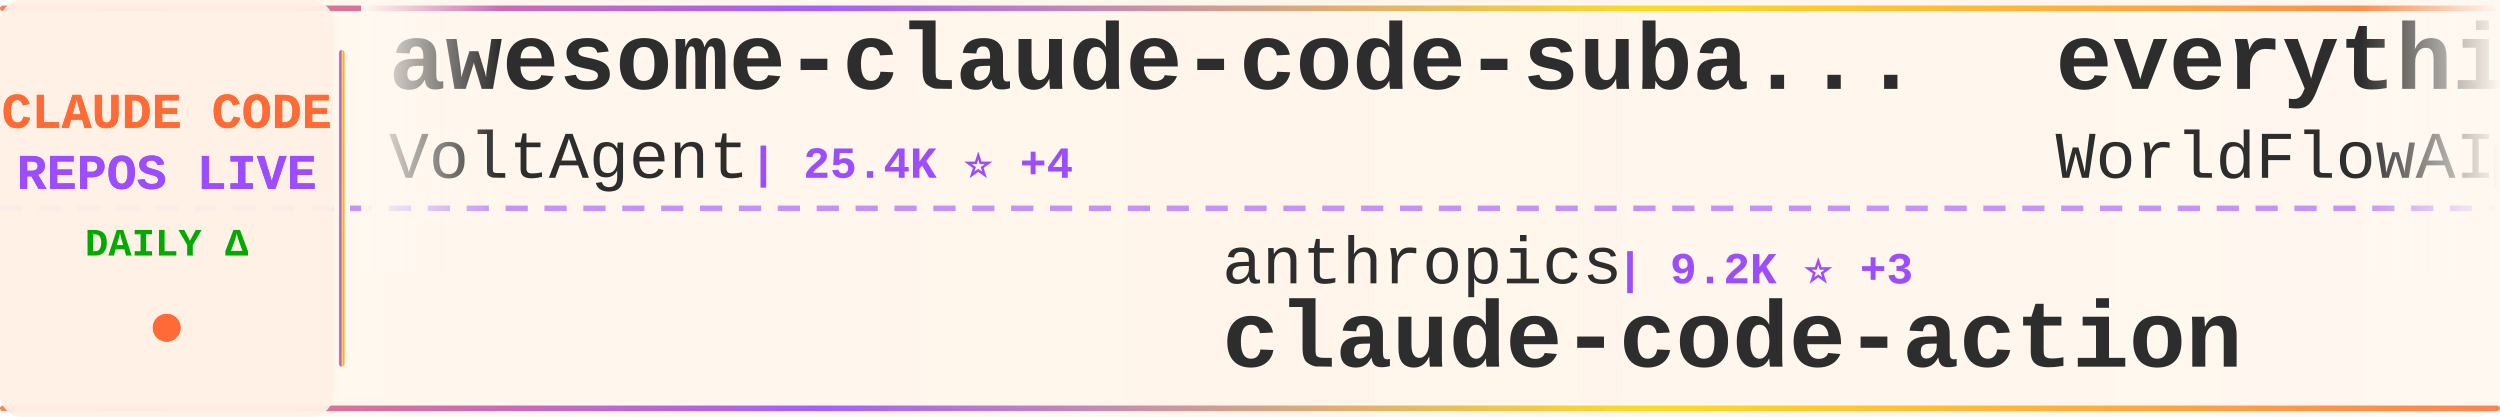
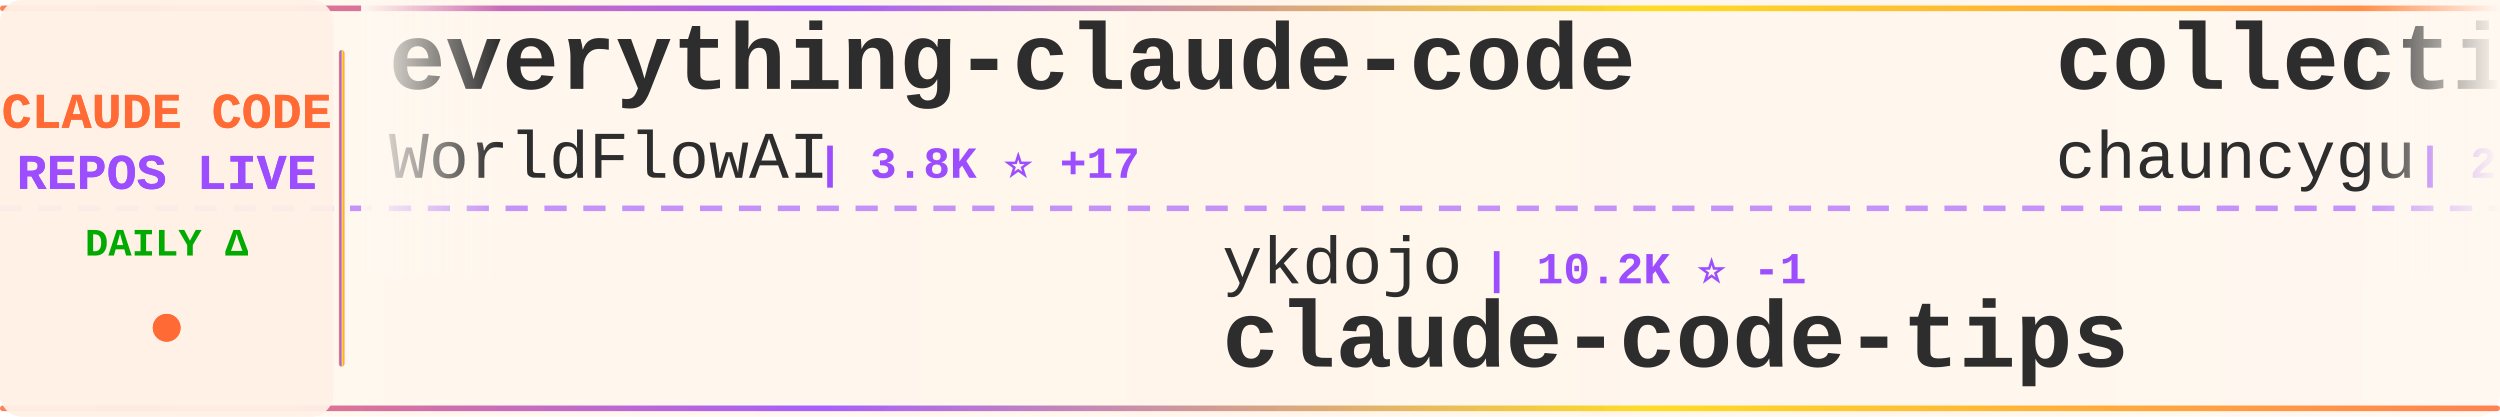
<svg xmlns="http://www.w3.org/2000/svg" width="900" height="150">
  <defs>
    <linearGradient id="tickerBg" x1="0%" y1="0%" x2="100%" y2="0%">
      <stop offset="0%" style="stop-color:#fff8f0;stop-opacity:0.98" />
      <stop offset="50%" style="stop-color:#fff5eb;stop-opacity:1" />
      <stop offset="100%" style="stop-color:#fff8f0;stop-opacity:0.98" />
    </linearGradient>
    <linearGradient id="borderGrad" x1="0%" y1="0%" x2="100%" y2="0%">
      <stop offset="0%" style="stop-color:#FF6B35;stop-opacity:0.85">
        <animate attributeName="stop-opacity" values="0.85;1;0.85" dur="2s" repeatCount="indefinite" />
      </stop>
      <stop offset="33%" style="stop-color:#9C4EFF;stop-opacity:0.9">
        <animate attributeName="stop-opacity" values="0.9;1;0.9" dur="2.2s" repeatCount="indefinite" />
      </stop>
      <stop offset="66%" style="stop-color:#FFD700;stop-opacity:0.85">
        <animate attributeName="stop-opacity" values="0.85;1;0.85" dur="1.8s" repeatCount="indefinite" />
      </stop>
      <stop offset="100%" style="stop-color:#FF6B35;stop-opacity:0.85">
        <animate attributeName="stop-opacity" values="0.85;1;0.85" dur="2s" repeatCount="indefinite" />
      </stop>
    </linearGradient>
    <filter id="textGlow">
      <feGaussianBlur stdDeviation="0.15" result="coloredBlur" />
      <feMerge>
        <feMergeNode in="coloredBlur" />
        <feMergeNode in="SourceGraphic" />
      </feMerge>
    </filter>
    <filter id="metricGlow">
      <feGaussianBlur stdDeviation="0.2" result="coloredBlur" />
      <feMerge>
        <feMergeNode in="coloredBlur" />
        <feMergeNode in="SourceGraphic" />
      </feMerge>
    </filter>
    <linearGradient id="leftFade" x1="0%" y1="0%" x2="100%" y2="0%">
      <stop offset="0%" style="stop-color:#fff8f0;stop-opacity:1" />
      <stop offset="100%" style="stop-color:#fff8f0;stop-opacity:0" />
    </linearGradient>
    <linearGradient id="rightFade" x1="0%" y1="0%" x2="100%" y2="0%">
      <stop offset="0%" style="stop-color:#fff8f0;stop-opacity:0" />
      <stop offset="100%" style="stop-color:#fff8f0;stop-opacity:1" />
    </linearGradient>
  </defs>
  <rect width="900" height="150" fill="url(#tickerBg)" rx="8" />
  <rect x="0" y="2" width="900" height="2" fill="url(#borderGrad)" rx="1" />
  <rect x="0" y="146" width="900" height="2" fill="url(#borderGrad)" rx="1" />
  <line x1="0" y1="75" x2="900" y2="75" stroke="#9C4EFF" stroke-width="2" stroke-dasharray="8 6" opacity="0.6" />
  <rect x="0" y="0" width="120" height="150" fill="#fff0e6" opacity="0.95" rx="8" />
  <text x="60" y="46" font-family="'Courier New', monospace" font-size="18" font-weight="bold" fill="#FF6B35" text-anchor="middle" filter="url(#textGlow)">
    CLAUDE CODE
  </text>
  <text x="60" y="68" font-family="'Courier New', monospace" font-size="18" font-weight="bold" fill="#9C4EFF" text-anchor="middle" filter="url(#textGlow)">
    REPOS LIVE
  </text>
  <text x="60" y="92" font-family="'Courier New', monospace" font-size="14" font-weight="bold" fill="#00aa00" text-anchor="middle">
    DAILY Δ
  </text>
  <circle cx="60" cy="118" r="5" fill="#FF6B35" filter="url(#metricGlow)">
    <animate attributeName="r" values="4;6;4" dur="1.5s" repeatCount="indefinite" />
    <animate attributeName="opacity" values="0.6;1;0.6" dur="1.5s" repeatCount="indefinite" />
  </circle>
  <rect x="122" y="18" width="2" height="114" fill="url(#borderGrad)" rx="1" />
  <clipPath id="tickerClip">
    <rect x="130" y="0" width="770" height="150" />
  </clipPath>
  <g clip-path="url(#tickerClip)">
    <g id="tickerItems">
      <animateTransform attributeName="transform" attributeType="XML" type="translate" from="0 0" to="-3000 0" dur="54s" repeatCount="indefinite" />
      <g transform="translate(0, 0)">
-         <text x="140" y="32" font-family="'Courier New', monospace" font-size="34" font-weight="bold" fill="#2d2d2d">awesome-claude-code-suba...</text>
-         <text x="140" y="64" font-family="'Courier New', monospace" font-size="24" font-weight="normal" fill="#2d2d2d" opacity="1.0">VoltAgent</text>
-         <text x="270" y="64" font-family="'Courier New', monospace" font-size="16" font-weight="bold" fill="#9C4EFF"> | 25.4K ⭐ +4</text>
+         <text x="140" y="32" font-family="'Courier New', monospace" font-size="34" font-weight="bold" fill="#2d2d2d">everything-claude-code</text>
+         <text x="140" y="64" font-family="'Courier New', monospace" font-size="24" font-weight="normal" fill="#2d2d2d" opacity="1.0">WorldFlowAI</text>
+         <text x="294" y="64" font-family="'Courier New', monospace" font-size="16" font-weight="bold" fill="#9C4EFF"> | 3.8K ⭐ +17</text>
      </g>
      <g transform="translate(300, 0)">
-         <text x="140" y="102" font-family="'Courier New', monospace" font-size="24" font-weight="normal" fill="#2d2d2d" opacity="1.0">anthropics</text>
-         <text x="282" y="102" font-family="'Courier New', monospace" font-size="16" font-weight="bold" fill="#9C4EFF"> | 9.2K ⭐ +3</text>
-         <text x="140" y="132" font-family="'Courier New', monospace" font-size="34" font-weight="bold" fill="#2d2d2d">claude-code-action</text>
+         <text x="140" y="102" font-family="'Courier New', monospace" font-size="24" font-weight="normal" fill="#2d2d2d" opacity="1.0">ykdojo</text>
+         <text x="234" y="102" font-family="'Courier New', monospace" font-size="16" font-weight="bold" fill="#9C4EFF"> | 10.2K ⭐ -1</text>
+         <text x="140" y="132" font-family="'Courier New', monospace" font-size="34" font-weight="bold" fill="#2d2d2d">claude-code-tips</text>
      </g>
      <g transform="translate(600, 0)">
+         <text x="140" y="32" font-family="'Courier New', monospace" font-size="34" font-weight="bold" fill="#2d2d2d">collection-claude-code-s...</text>
+         <text x="140" y="64" font-family="'Courier New', monospace" font-size="24" font-weight="normal" fill="#2d2d2d" opacity="1.0">chauncygu</text>
+         <text x="270" y="64" font-family="'Courier New', monospace" font-size="16" font-weight="bold" fill="#9C4EFF"> | 2.8K ⭐ +1</text>
+       </g>
+       <g transform="translate(900, 0)">
+         <text x="140" y="102" font-family="'Courier New', monospace" font-size="24" font-weight="normal" fill="#2d2d2d" opacity="1.0">anthropics</text>
+         <text x="282" y="102" font-family="'Courier New', monospace" font-size="16" font-weight="bold" fill="#9C4EFF"> | 994 ⭐ +1</text>
+         <text x="140" y="132" font-family="'Courier New', monospace" font-size="34" font-weight="bold" fill="#2d2d2d">claude-code-base-action</text>
+       </g>
+       <g transform="translate(1200, 0)">
+         <text x="140" y="32" font-family="'Courier New', monospace" font-size="34" font-weight="bold" fill="#2d2d2d">Claude-Code</text>
+         <text x="140" y="64" font-family="'Courier New', monospace" font-size="24" font-weight="normal" fill="#2d2d2d" opacity="1.0">pengchengneo</text>
+         <text x="306" y="64" font-family="'Courier New', monospace" font-size="16" font-weight="bold" fill="#9C4EFF"> | 1.8K ⭐</text>
+       </g>
+       <g transform="translate(1500, 0)">
+         <text x="140" y="102" font-family="'Courier New', monospace" font-size="24" font-weight="normal" fill="#2d2d2d" opacity="1.0">guanshan</text>
+         <text x="258" y="102" font-family="'Courier New', monospace" font-size="16" font-weight="bold" fill="#9C4EFF"> | 60 ⭐</text>
+         <text x="140" y="132" font-family="'Courier New', monospace" font-size="34" font-weight="bold" fill="#2d2d2d">ClaudeCode</text>
+       </g>
+       <g transform="translate(1800, 0)">
+         <text x="140" y="32" font-family="'Courier New', monospace" font-size="34" font-weight="bold" fill="#2d2d2d">claude-code-proxy</text>
+         <text x="140" y="64" font-family="'Courier New', monospace" font-size="24" font-weight="normal" fill="#2d2d2d" opacity="1.0">1rgs</text>
+         <text x="210" y="64" font-family="'Courier New', monospace" font-size="16" font-weight="bold" fill="#9C4EFF"> | 3.8K ⭐</text>
+       </g>
+       <g transform="translate(2100, 0)">
+         <text x="140" y="102" font-family="'Courier New', monospace" font-size="24" font-weight="normal" fill="#2d2d2d" opacity="1.0">disler</text>
+         <text x="234" y="102" font-family="'Courier New', monospace" font-size="16" font-weight="bold" fill="#9C4EFF"> | 3.9K ⭐ -1</text>
+         <text x="140" y="132" font-family="'Courier New', monospace" font-size="34" font-weight="bold" fill="#2d2d2d">claude-code-hooks-master...</text>
+       </g>
+       <g transform="translate(2400, 0)">
+         <text x="140" y="32" font-family="'Courier New', monospace" font-size="34" font-weight="bold" fill="#2d2d2d">Claude-Code</text>
+         <text x="140" y="64" font-family="'Courier New', monospace" font-size="24" font-weight="normal" fill="#2d2d2d" opacity="1.0">OrcaWhisper</text>
+         <text x="294" y="64" font-family="'Courier New', monospace" font-size="16" font-weight="bold" fill="#9C4EFF"> | 102 ⭐</text>
+       </g>
+       <g transform="translate(2700, 0)">
+         <text x="140" y="102" font-family="'Courier New', monospace" font-size="24" font-weight="normal" fill="#2d2d2d" opacity="1.0">affaan-m</text>
+         <text x="258" y="102" font-family="'Courier New', monospace" font-size="16" font-weight="bold" fill="#9C4EFF"> | 269.8K ⭐ +187</text>
+         <text x="140" y="132" font-family="'Courier New', monospace" font-size="34" font-weight="bold" fill="#2d2d2d">ECC</text>
+       </g>
+       <g transform="translate(3000, 0)">
        <text x="140" y="32" font-family="'Courier New', monospace" font-size="34" font-weight="bold" fill="#2d2d2d">everything-claude-code</text>
        <text x="140" y="64" font-family="'Courier New', monospace" font-size="24" font-weight="normal" fill="#2d2d2d" opacity="1.0">WorldFlowAI</text>
-         <text x="294" y="64" font-family="'Courier New', monospace" font-size="16" font-weight="bold" fill="#9C4EFF"> | 3.7K ⭐ +4</text>
+         <text x="294" y="64" font-family="'Courier New', monospace" font-size="16" font-weight="bold" fill="#9C4EFF"> | 3.8K ⭐ +17</text>
      </g>
-       <g transform="translate(900, 0)">
-         <text x="140" y="102" font-family="'Courier New', monospace" font-size="24" font-weight="normal" fill="#2d2d2d" opacity="1.0">disler</text>
-         <text x="234" y="102" font-family="'Courier New', monospace" font-size="16" font-weight="bold" fill="#9C4EFF"> | 1.7K ⭐</text>
-         <text x="140" y="132" font-family="'Courier New', monospace" font-size="34" font-weight="bold" fill="#2d2d2d">pi-vs-claude-code</text>
-       </g>
-       <g transform="translate(1200, 0)">
-         <text x="140" y="32" font-family="'Courier New', monospace" font-size="34" font-weight="bold" fill="#2d2d2d">claude-code-engineering</text>
-         <text x="140" y="64" font-family="'Courier New', monospace" font-size="24" font-weight="normal" fill="#2d2d2d" opacity="1.0">huangjia2019</text>
-         <text x="306" y="64" font-family="'Courier New', monospace" font-size="16" font-weight="bold" fill="#9C4EFF"> | 1.1K ⭐</text>
-       </g>
-       <g transform="translate(1500, 0)">
-         <text x="140" y="102" font-family="'Courier New', monospace" font-size="24" font-weight="normal" fill="#2d2d2d" opacity="1.0">Alishahryar1</text>
-         <text x="306" y="102" font-family="'Courier New', monospace" font-size="16" font-weight="bold" fill="#9C4EFF"> | 56.2K ⭐ +8</text>
-         <text x="140" y="132" font-family="'Courier New', monospace" font-size="34" font-weight="bold" fill="#2d2d2d">free-claude-code</text>
-       </g>
-       <g transform="translate(1800, 0)">
-         <text x="140" y="32" font-family="'Courier New', monospace" font-size="34" font-weight="bold" fill="#2d2d2d">ECC</text>
-         <text x="140" y="64" font-family="'Courier New', monospace" font-size="24" font-weight="normal" fill="#2d2d2d" opacity="1.0">affaan-m</text>
-         <text x="258" y="64" font-family="'Courier New', monospace" font-size="16" font-weight="bold" fill="#9C4EFF"> | 269.6K ⭐ +112</text>
-       </g>
-       <g transform="translate(2100, 0)">
+       <g transform="translate(3300, 0)">
        <text x="140" y="102" font-family="'Courier New', monospace" font-size="24" font-weight="normal" fill="#2d2d2d" opacity="1.0">ykdojo</text>
-         <text x="234" y="102" font-family="'Courier New', monospace" font-size="16" font-weight="bold" fill="#9C4EFF"> | 10.2K ⭐</text>
+         <text x="234" y="102" font-family="'Courier New', monospace" font-size="16" font-weight="bold" fill="#9C4EFF"> | 10.2K ⭐ -1</text>
        <text x="140" y="132" font-family="'Courier New', monospace" font-size="34" font-weight="bold" fill="#2d2d2d">claude-code-tips</text>
      </g>
-       <g transform="translate(2400, 0)">
-         <text x="140" y="32" font-family="'Courier New', monospace" font-size="34" font-weight="bold" fill="#2d2d2d">claude-code-proxy</text>
-         <text x="140" y="64" font-family="'Courier New', monospace" font-size="24" font-weight="normal" fill="#2d2d2d" opacity="1.0">fuergaosi233</text>
-         <text x="306" y="64" font-family="'Courier New', monospace" font-size="16" font-weight="bold" fill="#9C4EFF"> | 2.8K ⭐</text>
-       </g>
-       <g transform="translate(2700, 0)">
-         <text x="140" y="102" font-family="'Courier New', monospace" font-size="24" font-weight="normal" fill="#2d2d2d" opacity="1.0">Piebald-AI</text>
-         <text x="282" y="102" font-family="'Courier New', monospace" font-size="16" font-weight="bold" fill="#9C4EFF"> | 12.8K ⭐</text>
-         <text x="140" y="132" font-family="'Courier New', monospace" font-size="34" font-weight="bold" fill="#2d2d2d">claude-code-system-promp...</text>
-       </g>
-       <g transform="translate(3000, 0)">
-         <text x="140" y="32" font-family="'Courier New', monospace" font-size="34" font-weight="bold" fill="#2d2d2d">awesome-claude-code-suba...</text>
-         <text x="140" y="64" font-family="'Courier New', monospace" font-size="24" font-weight="normal" fill="#2d2d2d" opacity="1.0">VoltAgent</text>
-         <text x="270" y="64" font-family="'Courier New', monospace" font-size="16" font-weight="bold" fill="#9C4EFF"> | 25.4K ⭐ +4</text>
-       </g>
-       <g transform="translate(3300, 0)">
-         <text x="140" y="102" font-family="'Courier New', monospace" font-size="24" font-weight="normal" fill="#2d2d2d" opacity="1.0">anthropics</text>
-         <text x="282" y="102" font-family="'Courier New', monospace" font-size="16" font-weight="bold" fill="#9C4EFF"> | 9.2K ⭐ +3</text>
-         <text x="140" y="132" font-family="'Courier New', monospace" font-size="34" font-weight="bold" fill="#2d2d2d">claude-code-action</text>
-       </g>
      <g transform="translate(3600, 0)">
-         <text x="140" y="32" font-family="'Courier New', monospace" font-size="34" font-weight="bold" fill="#2d2d2d">everything-claude-code</text>
-         <text x="140" y="64" font-family="'Courier New', monospace" font-size="24" font-weight="normal" fill="#2d2d2d" opacity="1.0">WorldFlowAI</text>
-         <text x="294" y="64" font-family="'Courier New', monospace" font-size="16" font-weight="bold" fill="#9C4EFF"> | 3.7K ⭐ +4</text>
+         <text x="140" y="32" font-family="'Courier New', monospace" font-size="34" font-weight="bold" fill="#2d2d2d">collection-claude-code-s...</text>
+         <text x="140" y="64" font-family="'Courier New', monospace" font-size="24" font-weight="normal" fill="#2d2d2d" opacity="1.0">chauncygu</text>
+         <text x="270" y="64" font-family="'Courier New', monospace" font-size="16" font-weight="bold" fill="#9C4EFF"> | 2.8K ⭐ +1</text>
      </g>
      <g transform="translate(3900, 0)">
-         <text x="140" y="102" font-family="'Courier New', monospace" font-size="24" font-weight="normal" fill="#2d2d2d" opacity="1.0">disler</text>
-         <text x="234" y="102" font-family="'Courier New', monospace" font-size="16" font-weight="bold" fill="#9C4EFF"> | 1.7K ⭐</text>
-         <text x="140" y="132" font-family="'Courier New', monospace" font-size="34" font-weight="bold" fill="#2d2d2d">pi-vs-claude-code</text>
+         <text x="140" y="102" font-family="'Courier New', monospace" font-size="24" font-weight="normal" fill="#2d2d2d" opacity="1.0">anthropics</text>
+         <text x="282" y="102" font-family="'Courier New', monospace" font-size="16" font-weight="bold" fill="#9C4EFF"> | 994 ⭐ +1</text>
+         <text x="140" y="132" font-family="'Courier New', monospace" font-size="34" font-weight="bold" fill="#2d2d2d">claude-code-base-action</text>
      </g>
    </g>
  </g>
  <rect x="130" y="0" width="50" height="100" fill="url(#leftFade)" />
  <rect x="850" y="0" width="50" height="100" fill="url(#rightFade)" />
</svg>
